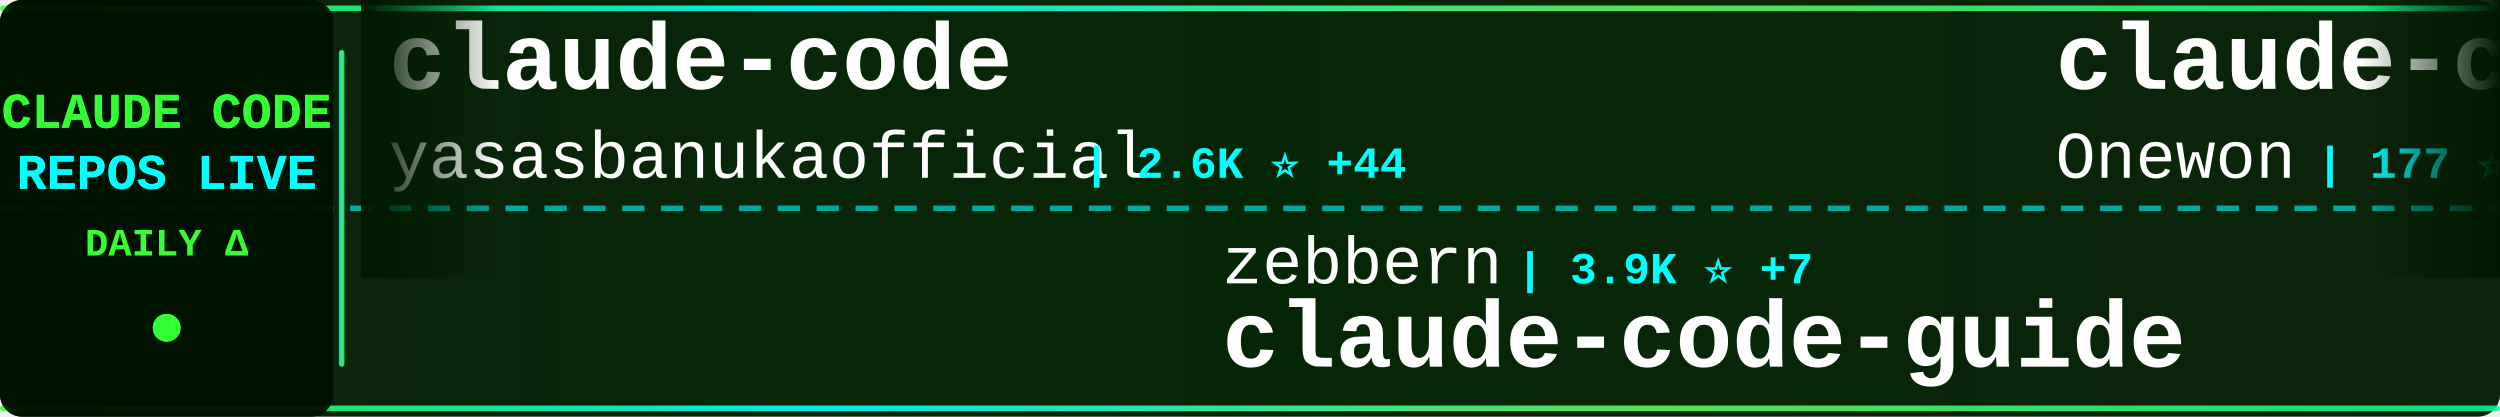
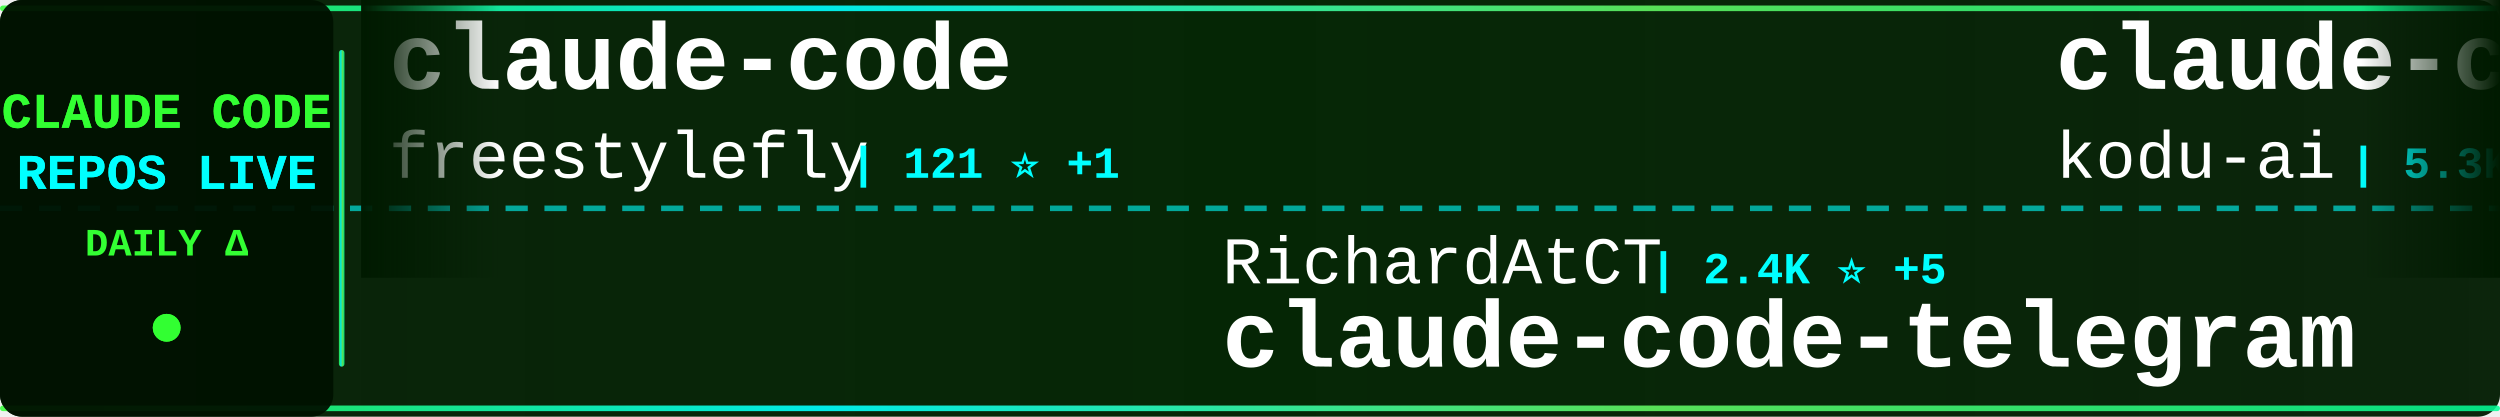
<svg xmlns="http://www.w3.org/2000/svg" width="900" height="150">
  <defs>
    <linearGradient id="tickerBg" x1="0%" y1="0%" x2="100%" y2="0%">
      <stop offset="0%" style="stop-color:#001a00;stop-opacity:0.95" />
      <stop offset="50%" style="stop-color:#002200;stop-opacity:0.98" />
      <stop offset="100%" style="stop-color:#001a00;stop-opacity:0.95" />
    </linearGradient>
    <linearGradient id="borderGrad" x1="0%" y1="0%" x2="100%" y2="0%">
      <stop offset="0%" style="stop-color:#33ff33;stop-opacity:0.85">
        <animate attributeName="stop-opacity" values="0.85;1;0.85" dur="2s" repeatCount="indefinite" />
      </stop>
      <stop offset="33%" style="stop-color:#00ffff;stop-opacity:0.9">
        <animate attributeName="stop-opacity" values="0.9;1;0.9" dur="2.2s" repeatCount="indefinite" />
      </stop>
      <stop offset="66%" style="stop-color:#66ff66;stop-opacity:0.85">
        <animate attributeName="stop-opacity" values="0.85;1;0.85" dur="1.8s" repeatCount="indefinite" />
      </stop>
      <stop offset="100%" style="stop-color:#00ff99;stop-opacity:0.85">
        <animate attributeName="stop-opacity" values="0.85;1;0.85" dur="2s" repeatCount="indefinite" />
      </stop>
    </linearGradient>
    <filter id="textGlow">
      <feGaussianBlur stdDeviation="0.1" result="coloredBlur" />
      <feMerge>
        <feMergeNode in="coloredBlur" />
        <feMergeNode in="SourceGraphic" />
      </feMerge>
    </filter>
    <filter id="metricGlow">
      <feGaussianBlur stdDeviation="0.2" result="coloredBlur" />
      <feMerge>
        <feMergeNode in="coloredBlur" />
        <feMergeNode in="SourceGraphic" />
      </feMerge>
    </filter>
    <linearGradient id="leftFade" x1="0%" y1="0%" x2="100%" y2="0%">
      <stop offset="0%" style="stop-color:#001a00;stop-opacity:1" />
      <stop offset="100%" style="stop-color:#001a00;stop-opacity:0" />
    </linearGradient>
    <linearGradient id="rightFade" x1="0%" y1="0%" x2="100%" y2="0%">
      <stop offset="0%" style="stop-color:#001a00;stop-opacity:0" />
      <stop offset="100%" style="stop-color:#001a00;stop-opacity:1" />
    </linearGradient>
  </defs>
  <rect width="900" height="150" fill="url(#tickerBg)" rx="8" />
  <rect x="0" y="2" width="900" height="2" fill="url(#borderGrad)" rx="1" />
  <rect x="0" y="146" width="900" height="2" fill="url(#borderGrad)" rx="1" />
  <line x1="0" y1="75" x2="900" y2="75" stroke="#00ffff" stroke-width="2" stroke-dasharray="8 6" opacity="0.6" />
  <rect x="0" y="0" width="120" height="150" fill="#001100" opacity="0.95" rx="8" />
  <text x="60" y="46" font-family="'Courier New', monospace" font-size="18" font-weight="bold" fill="#33ff33" text-anchor="middle" filter="url(#textGlow)">
    CLAUDE CODE
  </text>
  <text x="60" y="68" font-family="'Courier New', monospace" font-size="18" font-weight="bold" fill="#00ffff" text-anchor="middle" filter="url(#textGlow)">
    REPOS LIVE
  </text>
  <text x="60" y="92" font-family="'Courier New', monospace" font-size="14" font-weight="bold" fill="#33ff33" text-anchor="middle">
    DAILY Δ
  </text>
  <circle cx="60" cy="118" r="5" fill="#33ff33" filter="url(#metricGlow)">
    <animate attributeName="r" values="4;6;4" dur="1.5s" repeatCount="indefinite" />
    <animate attributeName="opacity" values="0.6;1;0.6" dur="1.5s" repeatCount="indefinite" />
  </circle>
  <rect x="122" y="18" width="2" height="114" fill="url(#borderGrad)" rx="1" />
  <clipPath id="tickerClip">
    <rect x="130" y="0" width="770" height="150" />
  </clipPath>
  <g clip-path="url(#tickerClip)">
    <g id="tickerItems">
      <animateTransform attributeName="transform" attributeType="XML" type="translate" from="0 0" to="-3000 0" dur="54s" repeatCount="indefinite" />
      <g transform="translate(0, 0)">
        <text x="140" y="32" font-family="'Courier New', monospace" font-size="34" font-weight="bold" fill="#ffffff">claude-code</text>
-         <text x="140" y="64" font-family="'Courier New', monospace" font-size="24" font-weight="normal" fill="#ffffff" opacity="1.0">yasasbanukaofficial</text>
-         <text x="390" y="64" font-family="'Courier New', monospace" font-size="16" font-weight="bold" fill="#00ffff"> | 2.6K ⭐ +44</text>
+         <text x="140" y="64" font-family="'Courier New', monospace" font-size="24" font-weight="normal" fill="#ffffff" opacity="1.0">freestylefly</text>
+         <text x="306" y="64" font-family="'Courier New', monospace" font-size="16" font-weight="bold" fill="#00ffff"> | 121 ⭐ +1</text>
      </g>
      <g transform="translate(300, 0)">
-         <text x="140" y="102" font-family="'Courier New', monospace" font-size="24" font-weight="normal" fill="#ffffff" opacity="1.0">zebbern</text>
-         <text x="246" y="102" font-family="'Courier New', monospace" font-size="16" font-weight="bold" fill="#00ffff"> | 3.9K ⭐ +7</text>
-         <text x="140" y="132" font-family="'Courier New', monospace" font-size="34" font-weight="bold" fill="#ffffff">claude-code-guide</text>
+         <text x="140" y="102" font-family="'Courier New', monospace" font-size="24" font-weight="normal" fill="#ffffff" opacity="1.0">RichardAtCT</text>
+         <text x="294" y="102" font-family="'Courier New', monospace" font-size="16" font-weight="bold" fill="#00ffff"> | 2.4K ⭐ +5</text>
+         <text x="140" y="132" font-family="'Courier New', monospace" font-size="34" font-weight="bold" fill="#ffffff">claude-code-telegram</text>
      </g>
      <g transform="translate(600, 0)">
+         <text x="140" y="32" font-family="'Courier New', monospace" font-size="34" font-weight="bold" fill="#ffffff">claude-coder</text>
+         <text x="140" y="64" font-family="'Courier New', monospace" font-size="24" font-weight="normal" fill="#ffffff" opacity="1.0">kodu-ai</text>
+         <text x="246" y="64" font-family="'Courier New', monospace" font-size="16" font-weight="bold" fill="#00ffff"> | 5.3K ⭐ +1</text>
+       </g>
+       <g transform="translate(900, 0)">
+         <text x="140" y="102" font-family="'Courier New', monospace" font-size="24" font-weight="normal" fill="#ffffff" opacity="1.0">anthropics</text>
+         <text x="282" y="102" font-family="'Courier New', monospace" font-size="16" font-weight="bold" fill="#00ffff"> | 114.8K ⭐ +460</text>
+         <text x="140" y="132" font-family="'Courier New', monospace" font-size="34" font-weight="bold" fill="#ffffff">claude-code</text>
+       </g>
+       <g transform="translate(1200, 0)">
+         <text x="140" y="32" font-family="'Courier New', monospace" font-size="34" font-weight="bold" fill="#ffffff">claude-code</text>
+         <text x="140" y="64" font-family="'Courier New', monospace" font-size="24" font-weight="normal" fill="#ffffff" opacity="1.0">RishabhK103</text>
+         <text x="294" y="64" font-family="'Courier New', monospace" font-size="16" font-weight="bold" fill="#00ffff"> | 58 ⭐ +1</text>
+       </g>
+       <g transform="translate(1500, 0)">
+         <text x="140" y="102" font-family="'Courier New', monospace" font-size="24" font-weight="normal" fill="#ffffff" opacity="1.0">musistudio</text>
+         <text x="282" y="102" font-family="'Courier New', monospace" font-size="16" font-weight="bold" fill="#00ffff"> | 32.4K ⭐ +83</text>
+         <text x="140" y="132" font-family="'Courier New', monospace" font-size="34" font-weight="bold" fill="#ffffff">claude-code-router</text>
+       </g>
+       <g transform="translate(1800, 0)">
+         <text x="140" y="32" font-family="'Courier New', monospace" font-size="34" font-weight="bold" fill="#ffffff">claude-code-source-code</text>
+         <text x="140" y="64" font-family="'Courier New', monospace" font-size="24" font-weight="normal" fill="#ffffff" opacity="1.0">777genius</text>
+         <text x="270" y="64" font-family="'Courier New', monospace" font-size="16" font-weight="bold" fill="#00ffff"> | 897 ⭐ +1</text>
+       </g>
+       <g transform="translate(2100, 0)">
+         <text x="140" y="102" font-family="'Courier New', monospace" font-size="24" font-weight="normal" fill="#ffffff" opacity="1.0">shareAI-lab</text>
+         <text x="294" y="102" font-family="'Courier New', monospace" font-size="16" font-weight="bold" fill="#00ffff"> | 54.1K ⭐ +337</text>
+         <text x="140" y="132" font-family="'Courier New', monospace" font-size="34" font-weight="bold" fill="#ffffff">learn-claude-code</text>
+       </g>
+       <g transform="translate(2400, 0)">
        <text x="140" y="32" font-family="'Courier New', monospace" font-size="34" font-weight="bold" fill="#ffffff">claude-code</text>
        <text x="140" y="64" font-family="'Courier New', monospace" font-size="24" font-weight="normal" fill="#ffffff" opacity="1.0">Onewon</text>
-         <text x="234" y="64" font-family="'Courier New', monospace" font-size="16" font-weight="bold" fill="#00ffff"> | 177 ⭐ +2</text>
-       </g>
-       <g transform="translate(900, 0)">
-         <text x="140" y="102" font-family="'Courier New', monospace" font-size="24" font-weight="normal" fill="#ffffff" opacity="1.0">KimYx0207</text>
-         <text x="270" y="102" font-family="'Courier New', monospace" font-size="16" font-weight="bold" fill="#00ffff"> | 3.3K ⭐ +31</text>
-         <text x="140" y="132" font-family="'Courier New', monospace" font-size="34" font-weight="bold" fill="#ffffff">Claude-Code-x-OpenClaw-G...</text>
-       </g>
-       <g transform="translate(1200, 0)">
-         <text x="140" y="32" font-family="'Courier New', monospace" font-size="34" font-weight="bold" fill="#ffffff">claude-code-source</text>
-         <text x="140" y="64" font-family="'Courier New', monospace" font-size="24" font-weight="normal" fill="#ffffff" opacity="1.0">hangsman</text>
-         <text x="258" y="64" font-family="'Courier New', monospace" font-size="16" font-weight="bold" fill="#00ffff"> | 755 ⭐ +2</text>
-       </g>
-       <g transform="translate(1500, 0)">
-         <text x="140" y="102" font-family="'Courier New', monospace" font-size="24" font-weight="normal" fill="#ffffff" opacity="1.0">Alishahryar1</text>
-         <text x="306" y="102" font-family="'Courier New', monospace" font-size="16" font-weight="bold" fill="#00ffff"> | 1.9K ⭐ +24</text>
-         <text x="140" y="132" font-family="'Courier New', monospace" font-size="34" font-weight="bold" fill="#ffffff">free-claude-code</text>
-       </g>
-       <g transform="translate(1800, 0)">
-         <text x="140" y="32" font-family="'Courier New', monospace" font-size="34" font-weight="bold" fill="#ffffff">everything-claude-code</text>
-         <text x="140" y="64" font-family="'Courier New', monospace" font-size="24" font-weight="normal" fill="#ffffff" opacity="1.0">affaan-m</text>
-         <text x="258" y="64" font-family="'Courier New', monospace" font-size="16" font-weight="bold" fill="#00ffff"> | 158.2K ⭐ +1.3K</text>
-       </g>
-       <g transform="translate(2100, 0)">
-         <text x="140" y="102" font-family="'Courier New', monospace" font-size="24" font-weight="normal" fill="#ffffff" opacity="1.0">RishabhK103</text>
-         <text x="294" y="102" font-family="'Courier New', monospace" font-size="16" font-weight="bold" fill="#00ffff"> | 58 ⭐ +1</text>
-         <text x="140" y="132" font-family="'Courier New', monospace" font-size="34" font-weight="bold" fill="#ffffff">claude-code</text>
-       </g>
-       <g transform="translate(2400, 0)">
-         <text x="140" y="32" font-family="'Courier New', monospace" font-size="34" font-weight="bold" fill="#ffffff">claude-code-spec-workflo...</text>
-         <text x="140" y="64" font-family="'Courier New', monospace" font-size="24" font-weight="normal" fill="#ffffff" opacity="1.0">Pimzino</text>
-         <text x="246" y="64" font-family="'Courier New', monospace" font-size="16" font-weight="bold" fill="#00ffff"> | 3.7K ⭐ +5</text>
+         <text x="234" y="64" font-family="'Courier New', monospace" font-size="16" font-weight="bold" fill="#00ffff"> | 177 ⭐ +1</text>
      </g>
      <g transform="translate(2700, 0)">
-         <text x="140" y="102" font-family="'Courier New', monospace" font-size="24" font-weight="normal" fill="#ffffff" opacity="1.0">snarktank</text>
-         <text x="270" y="102" font-family="'Courier New', monospace" font-size="16" font-weight="bold" fill="#00ffff"> | 17.0K ⭐ +107</text>
-         <text x="140" y="132" font-family="'Courier New', monospace" font-size="34" font-weight="bold" fill="#ffffff">ralph</text>
+         <text x="140" y="102" font-family="'Courier New', monospace" font-size="24" font-weight="normal" fill="#ffffff" opacity="1.0">sugyan</text>
+         <text x="234" y="102" font-family="'Courier New', monospace" font-size="16" font-weight="bold" fill="#00ffff"> | 1.0K ⭐ +6</text>
+         <text x="140" y="132" font-family="'Courier New', monospace" font-size="34" font-weight="bold" fill="#ffffff">claude-code-webui</text>
      </g>
      <g transform="translate(3000, 0)">
        <text x="140" y="32" font-family="'Courier New', monospace" font-size="34" font-weight="bold" fill="#ffffff">claude-code</text>
-         <text x="140" y="64" font-family="'Courier New', monospace" font-size="24" font-weight="normal" fill="#ffffff" opacity="1.0">yasasbanukaofficial</text>
-         <text x="390" y="64" font-family="'Courier New', monospace" font-size="16" font-weight="bold" fill="#00ffff"> | 2.6K ⭐ +44</text>
+         <text x="140" y="64" font-family="'Courier New', monospace" font-size="24" font-weight="normal" fill="#ffffff" opacity="1.0">freestylefly</text>
+         <text x="306" y="64" font-family="'Courier New', monospace" font-size="16" font-weight="bold" fill="#00ffff"> | 121 ⭐ +1</text>
      </g>
      <g transform="translate(3300, 0)">
-         <text x="140" y="102" font-family="'Courier New', monospace" font-size="24" font-weight="normal" fill="#ffffff" opacity="1.0">zebbern</text>
-         <text x="246" y="102" font-family="'Courier New', monospace" font-size="16" font-weight="bold" fill="#00ffff"> | 3.9K ⭐ +7</text>
-         <text x="140" y="132" font-family="'Courier New', monospace" font-size="34" font-weight="bold" fill="#ffffff">claude-code-guide</text>
+         <text x="140" y="102" font-family="'Courier New', monospace" font-size="24" font-weight="normal" fill="#ffffff" opacity="1.0">RichardAtCT</text>
+         <text x="294" y="102" font-family="'Courier New', monospace" font-size="16" font-weight="bold" fill="#00ffff"> | 2.4K ⭐ +5</text>
+         <text x="140" y="132" font-family="'Courier New', monospace" font-size="34" font-weight="bold" fill="#ffffff">claude-code-telegram</text>
      </g>
      <g transform="translate(3600, 0)">
-         <text x="140" y="32" font-family="'Courier New', monospace" font-size="34" font-weight="bold" fill="#ffffff">claude-code</text>
-         <text x="140" y="64" font-family="'Courier New', monospace" font-size="24" font-weight="normal" fill="#ffffff" opacity="1.0">Onewon</text>
-         <text x="234" y="64" font-family="'Courier New', monospace" font-size="16" font-weight="bold" fill="#00ffff"> | 177 ⭐ +2</text>
+         <text x="140" y="32" font-family="'Courier New', monospace" font-size="34" font-weight="bold" fill="#ffffff">claude-coder</text>
+         <text x="140" y="64" font-family="'Courier New', monospace" font-size="24" font-weight="normal" fill="#ffffff" opacity="1.0">kodu-ai</text>
+         <text x="246" y="64" font-family="'Courier New', monospace" font-size="16" font-weight="bold" fill="#00ffff"> | 5.3K ⭐ +1</text>
      </g>
      <g transform="translate(3900, 0)">
-         <text x="140" y="102" font-family="'Courier New', monospace" font-size="24" font-weight="normal" fill="#ffffff" opacity="1.0">KimYx0207</text>
-         <text x="270" y="102" font-family="'Courier New', monospace" font-size="16" font-weight="bold" fill="#00ffff"> | 3.3K ⭐ +31</text>
-         <text x="140" y="132" font-family="'Courier New', monospace" font-size="34" font-weight="bold" fill="#ffffff">Claude-Code-x-OpenClaw-G...</text>
+         <text x="140" y="102" font-family="'Courier New', monospace" font-size="24" font-weight="normal" fill="#ffffff" opacity="1.0">anthropics</text>
+         <text x="282" y="102" font-family="'Courier New', monospace" font-size="16" font-weight="bold" fill="#00ffff"> | 114.8K ⭐ +460</text>
+         <text x="140" y="132" font-family="'Courier New', monospace" font-size="34" font-weight="bold" fill="#ffffff">claude-code</text>
      </g>
    </g>
  </g>
  <rect x="130" y="0" width="50" height="100" fill="url(#leftFade)" />
  <rect x="850" y="0" width="50" height="100" fill="url(#rightFade)" />
</svg>
